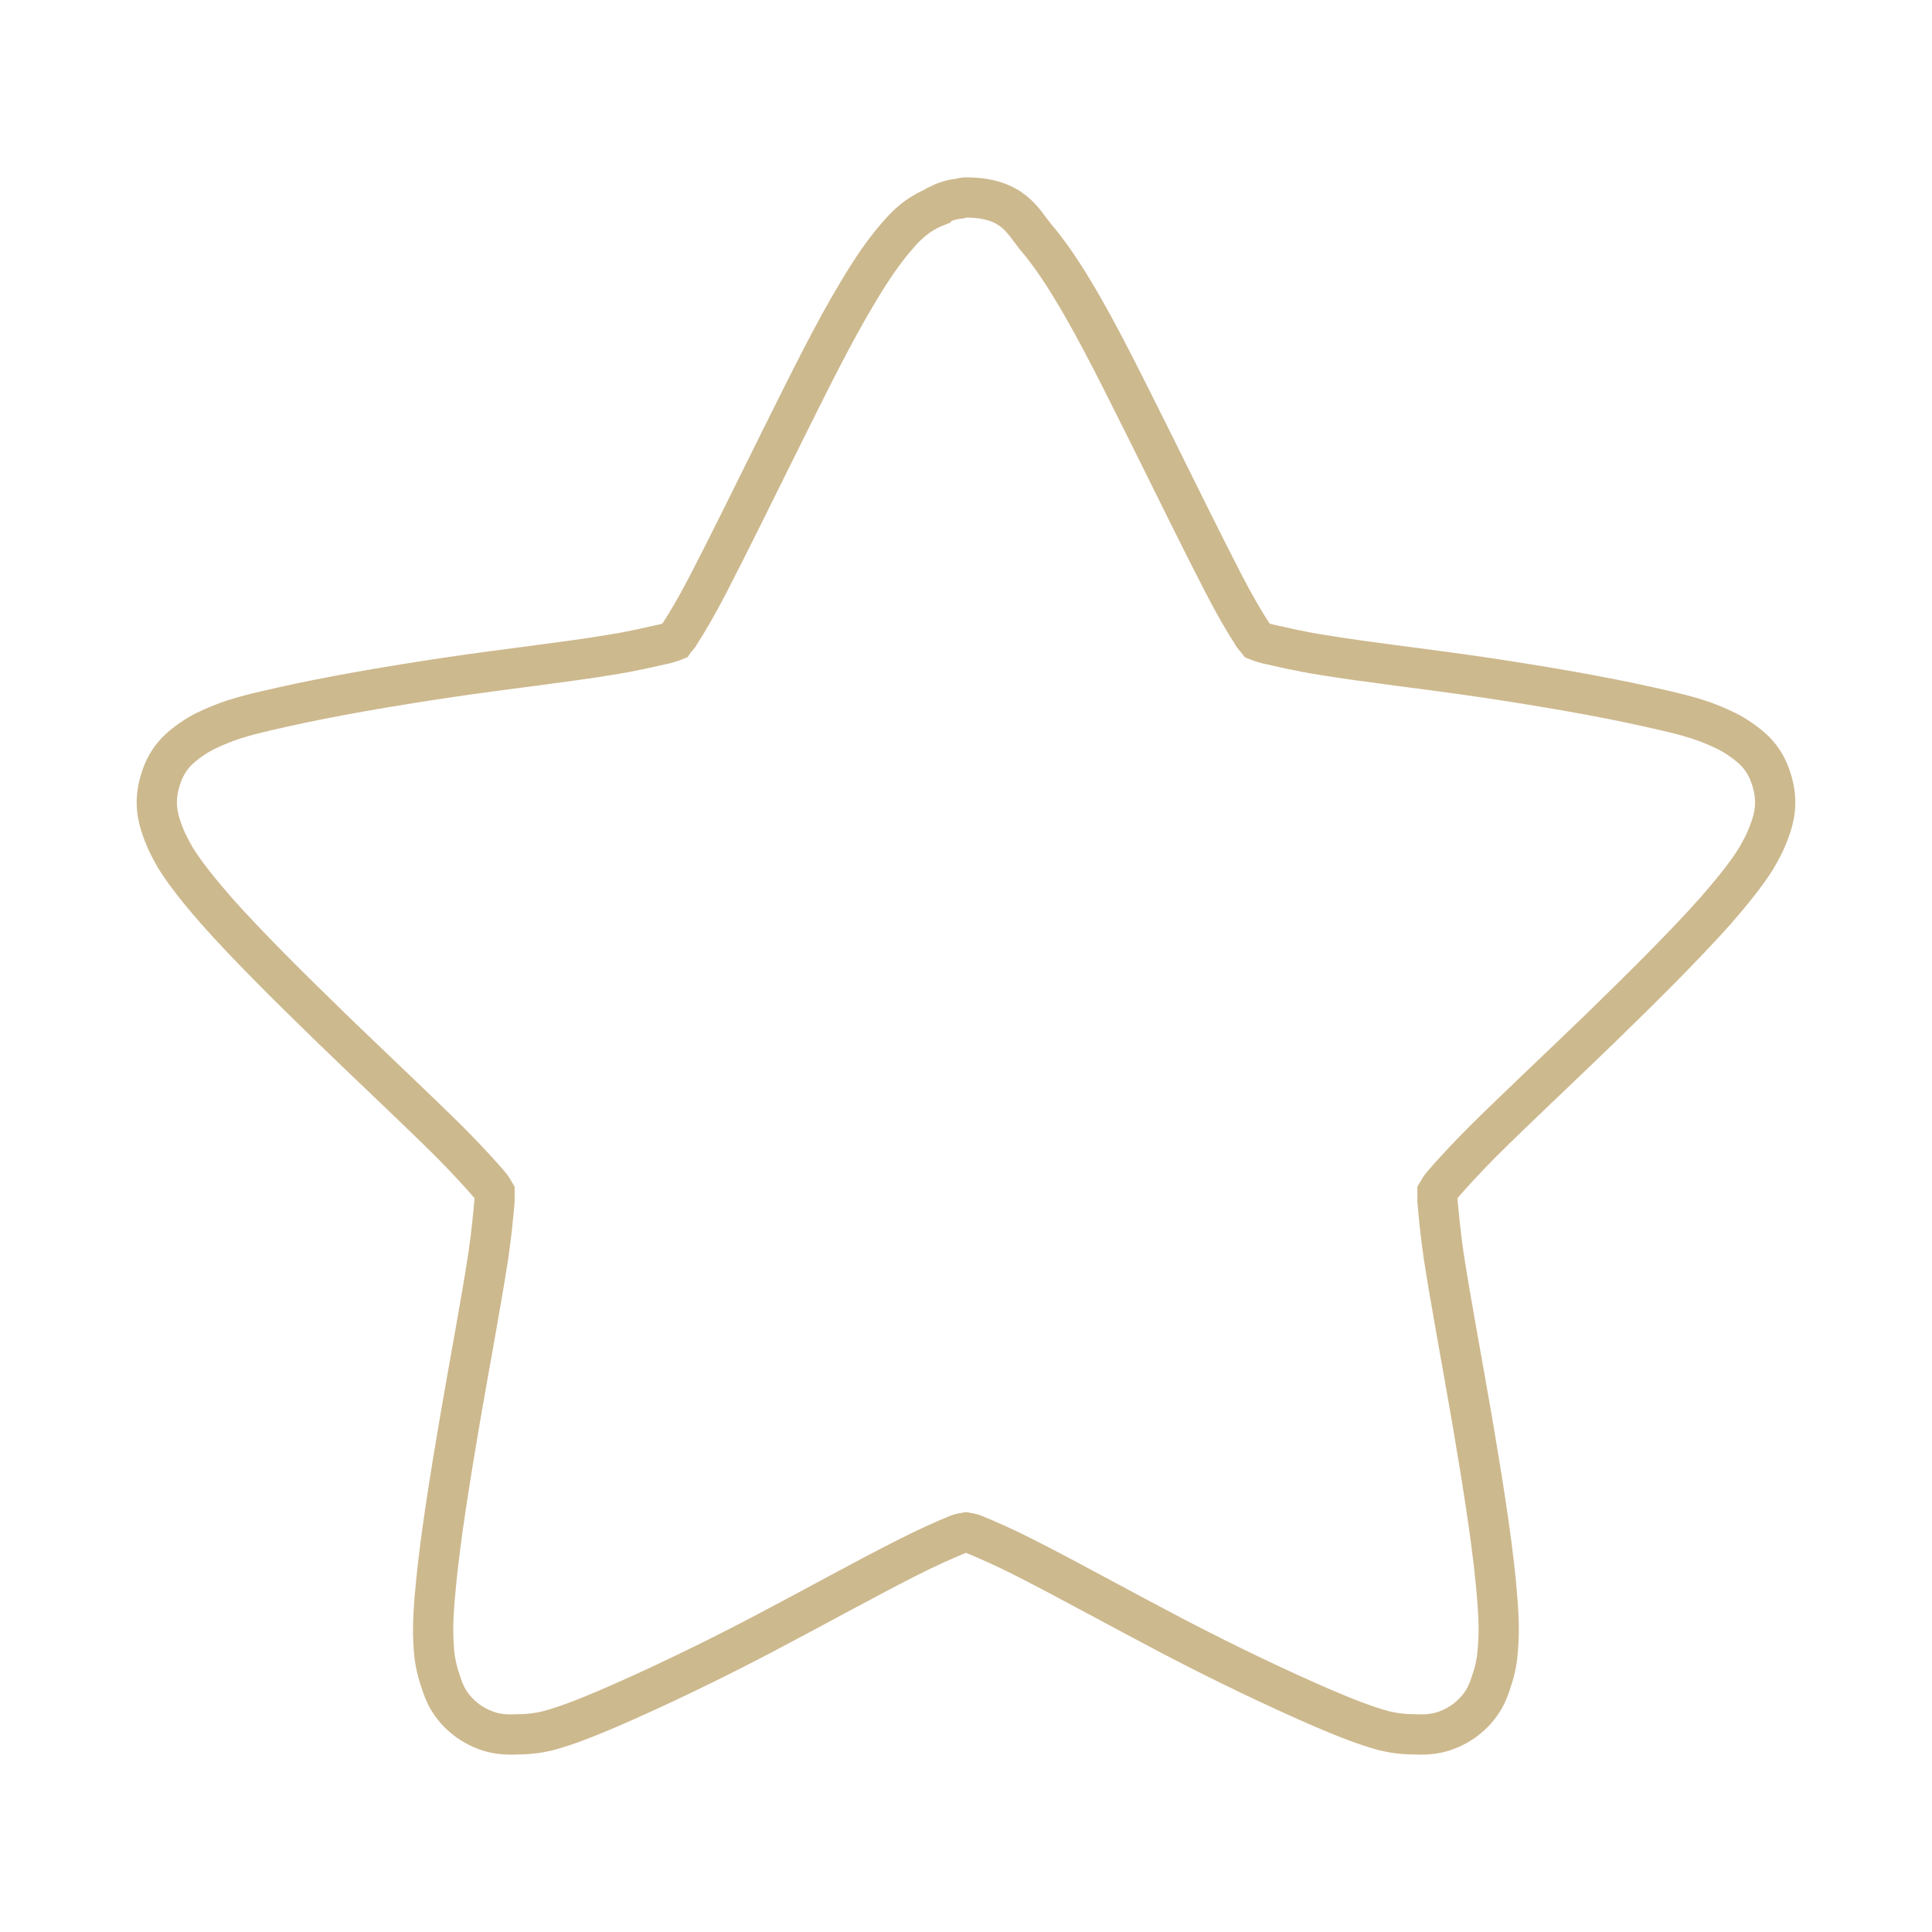
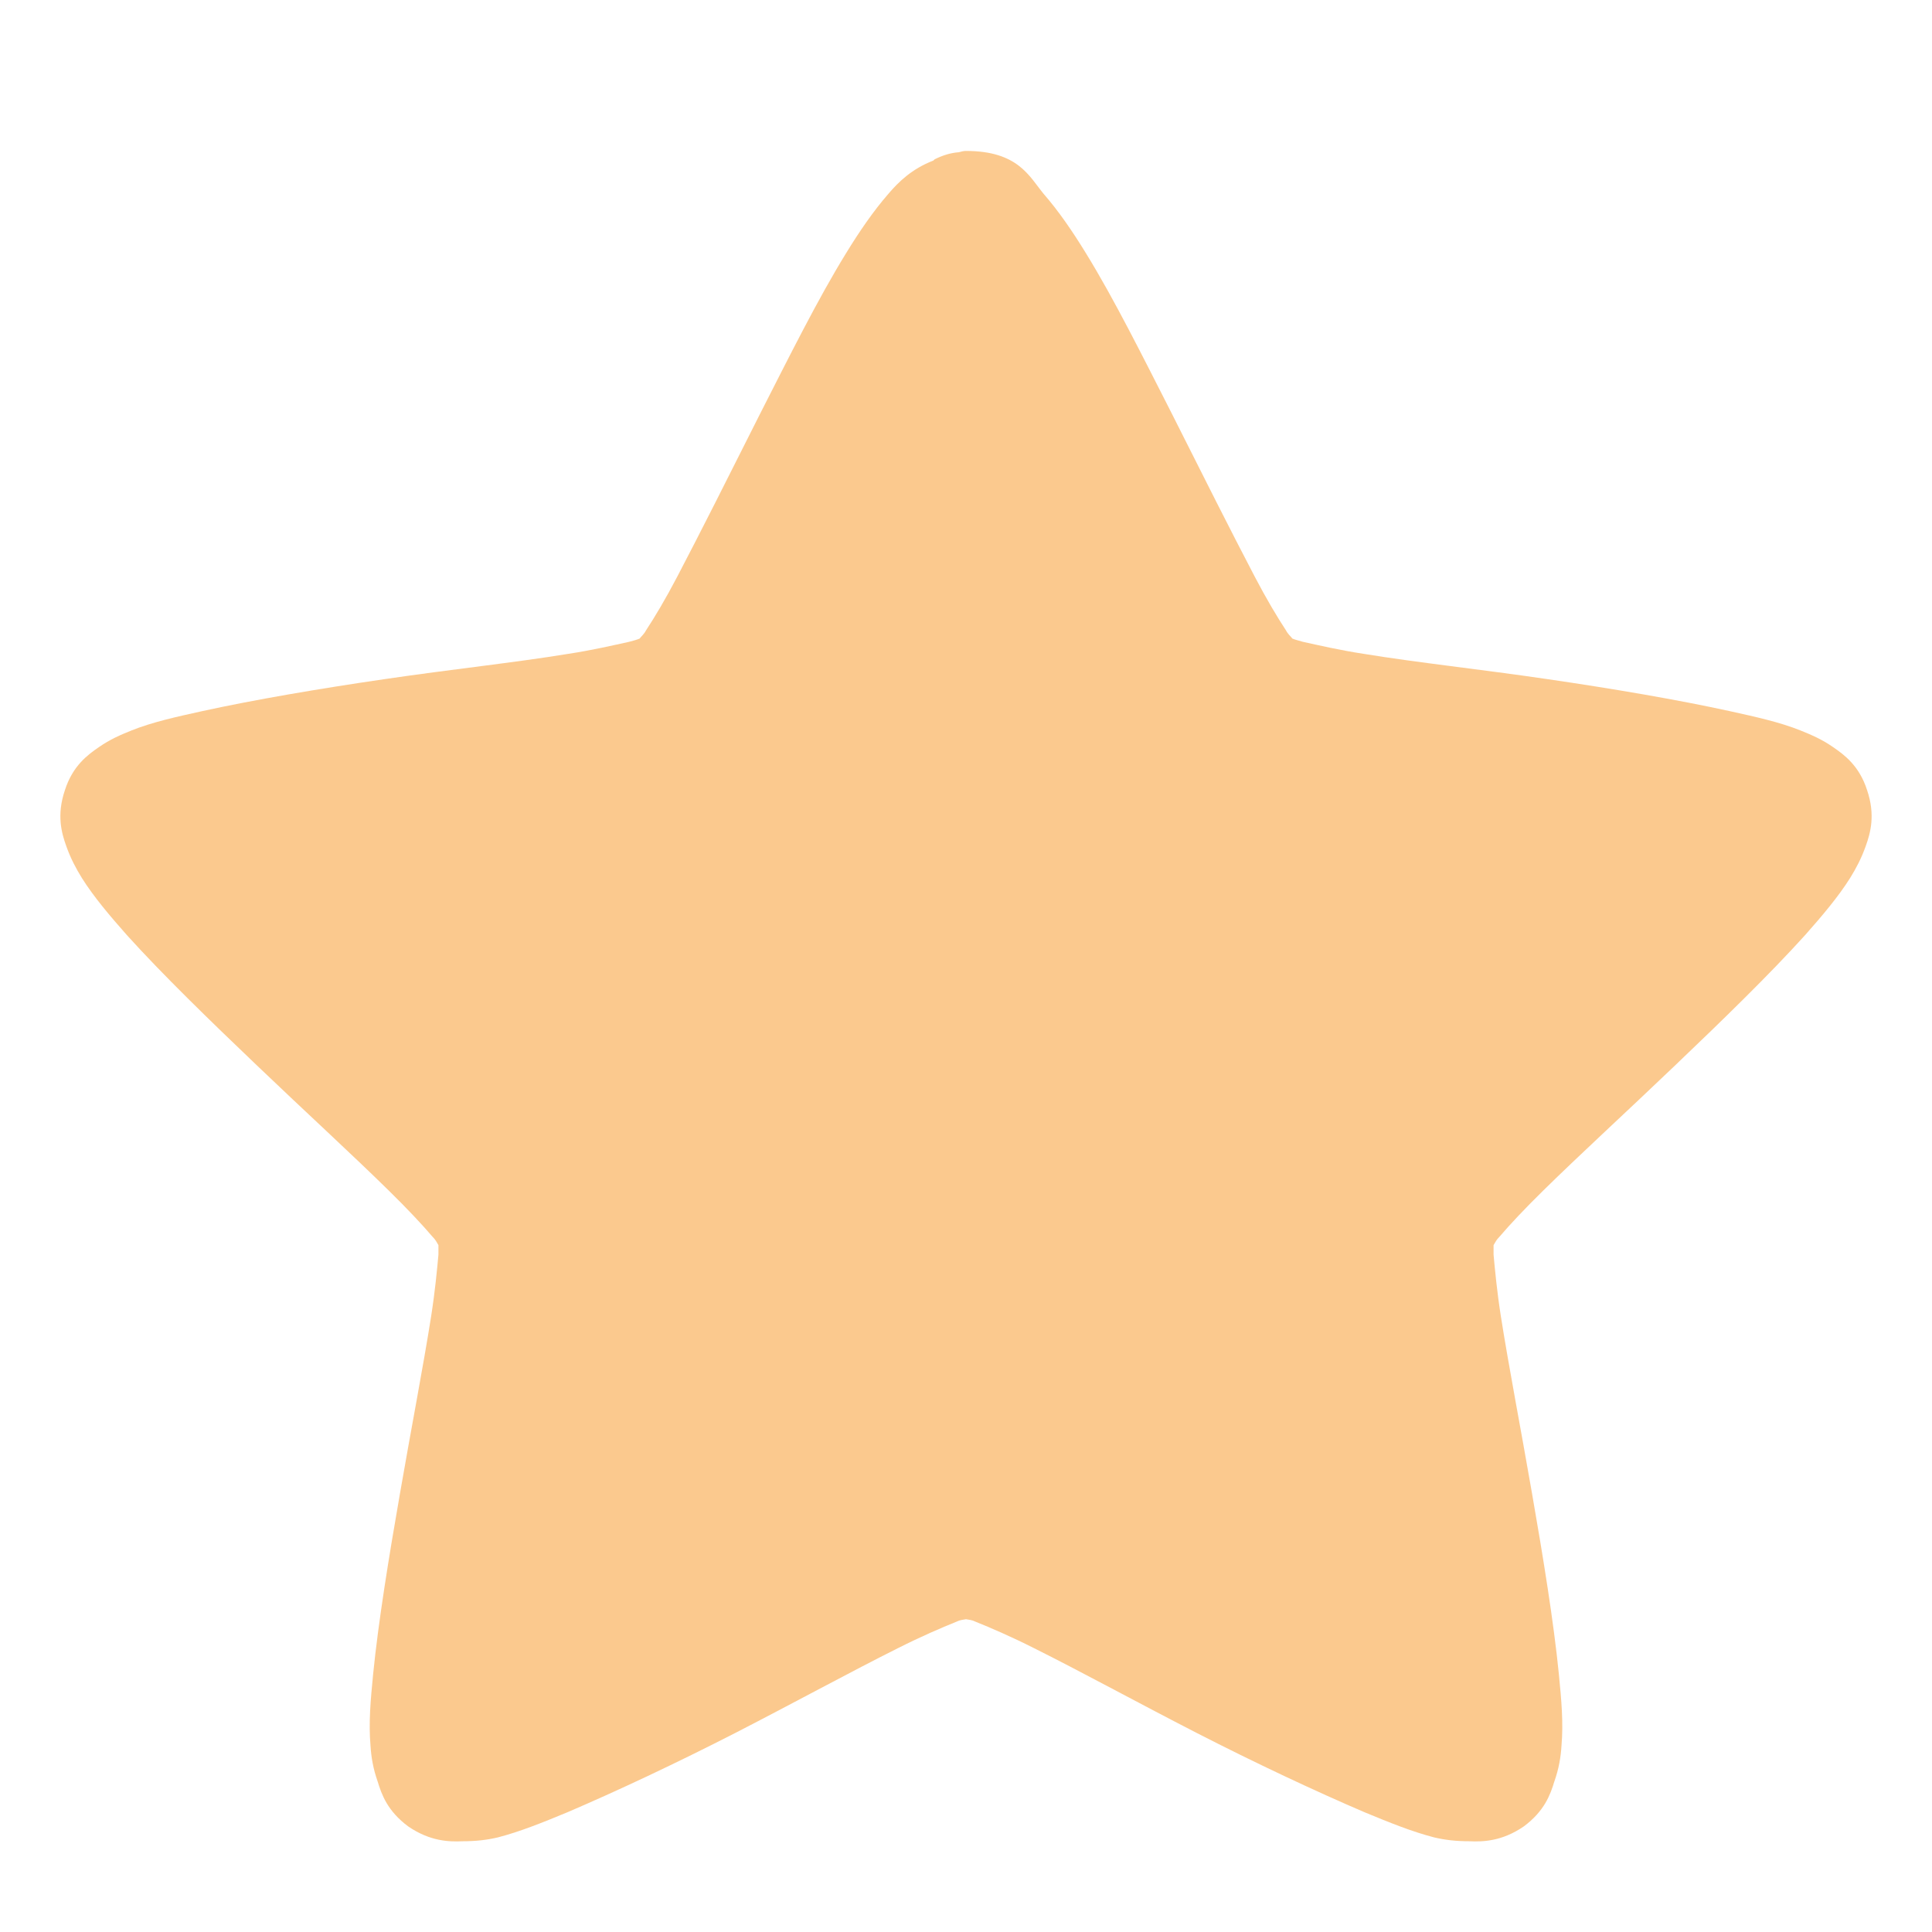
- <svg xmlns="http://www.w3.org/2000/svg" width="128" height="128" viewBox="0 0 128 128">
-   <path style="stroke-opacity:.502;fill:none;stroke:#9c751e;stroke-width:.8" d="M 19.2 3.925 C 19.153 3.925 19.118 3.936 19.071 3.948 C 18.922 3.96 18.782 4.007 18.641 4.077 C 18.641 4.077 18.629 4.089 18.622 4.1 C 18.239 4.249 18.005 4.484 17.821 4.703 C 17.551 5.014 17.31 5.374 17.067 5.781 C 16.567 6.605 16.056 7.648 15.536 8.691 C 15.013 9.745 14.493 10.804 14.075 11.612 C 13.864 12.019 13.669 12.355 13.516 12.589 C 13.481 12.66 13.434 12.69 13.403 12.737 C 13.344 12.761 13.297 12.772 13.215 12.796 C 12.95 12.854 12.567 12.948 12.114 13.018 C 11.208 13.167 10.039 13.296 8.879 13.468 C 7.707 13.644 6.571 13.839 5.633 14.05 C 5.169 14.155 4.751 14.245 4.379 14.398 C 4.18 14.48 3.997 14.558 3.798 14.699 C 3.602 14.839 3.336 15.034 3.196 15.476 C 3.048 15.929 3.137 16.253 3.219 16.484 C 3.301 16.718 3.395 16.89 3.497 17.066 C 3.708 17.401 3.986 17.738 4.297 18.097 C 4.935 18.816 5.77 19.639 6.606 20.453 C 7.454 21.273 8.298 22.062 8.95 22.71 C 9.274 23.038 9.552 23.339 9.728 23.546 C 9.782 23.605 9.793 23.64 9.829 23.699 C 9.829 23.757 9.829 23.804 9.829 23.87 C 9.805 24.139 9.77 24.523 9.704 24.971 C 9.564 25.879 9.345 27.039 9.145 28.199 C 8.95 29.347 8.762 30.503 8.668 31.457 C 8.621 31.932 8.591 32.336 8.621 32.741 C 8.633 32.94 8.668 33.159 8.75 33.394 C 8.821 33.625 8.926 33.925 9.298 34.202 C 9.681 34.472 10.016 34.484 10.259 34.472 C 10.489 34.472 10.689 34.448 10.883 34.402 C 11.278 34.296 11.673 34.136 12.114 33.948 C 12.997 33.566 14.064 33.057 15.107 32.511 C 16.15 31.964 17.169 31.398 17.993 30.98 C 18.4 30.772 18.77 30.608 19.024 30.503 C 19.095 30.472 19.141 30.472 19.2 30.461 C 19.259 30.472 19.305 30.472 19.372 30.503 C 19.63 30.608 20 30.772 20.407 30.98 C 21.227 31.398 22.25 31.964 23.293 32.511 C 24.336 33.057 25.403 33.566 26.286 33.948 C 26.727 34.136 27.122 34.296 27.517 34.402 C 27.711 34.448 27.907 34.472 28.141 34.472 C 28.384 34.484 28.719 34.472 29.102 34.202 C 29.474 33.925 29.579 33.625 29.65 33.394 C 29.732 33.159 29.762 32.94 29.774 32.741 C 29.809 32.336 29.774 31.932 29.732 31.457 C 29.638 30.503 29.45 29.347 29.255 28.199 C 29.055 27.039 28.836 25.879 28.696 24.971 C 28.63 24.523 28.595 24.139 28.571 23.87 C 28.571 23.804 28.571 23.757 28.571 23.699 C 28.607 23.64 28.618 23.605 28.672 23.546 C 28.848 23.339 29.126 23.038 29.45 22.71 C 30.102 22.062 30.946 21.273 31.794 20.453 C 32.63 19.639 33.462 18.816 34.103 18.097 C 34.414 17.738 34.692 17.401 34.903 17.066 C 35.005 16.89 35.099 16.718 35.181 16.484 C 35.263 16.253 35.352 15.929 35.204 15.476 C 35.064 15.034 34.798 14.839 34.598 14.699 C 34.403 14.558 34.215 14.48 34.021 14.398 C 33.649 14.245 33.231 14.155 32.767 14.05 C 31.829 13.839 30.693 13.644 29.521 13.468 C 28.361 13.296 27.189 13.167 26.286 13.018 C 25.833 12.948 25.45 12.854 25.185 12.796 C 25.114 12.772 25.056 12.761 24.997 12.737 C 24.962 12.69 24.919 12.66 24.884 12.589 C 24.731 12.355 24.536 12.019 24.325 11.612 C 23.907 10.804 23.387 9.745 22.864 8.691 C 22.341 7.648 21.833 6.605 21.333 5.781 C 21.09 5.374 20.844 5.014 20.579 4.703 C 20.325 4.39 20.126 3.925 19.2 3.925 Z " transform="scale(3.33333)" />
+ <svg xmlns="http://www.w3.org/2000/svg" width="128px" height="128px" viewBox="0 0 128 128" version="1.1">
+   <g id="surface1">
+     <path style=" stroke:none;fill-rule:nonzero;fill:rgb(96.863%,58.039%,11.765%);fill-opacity:0.502;" d="M 64 10 C 63.828 10 63.695 10.043 63.523 10.086 C 62.961 10.129 62.441 10.297 61.922 10.555 C 61.922 10.555 61.879 10.594 61.836 10.637 C 60.41 11.191 59.543 12.039 58.852 12.848 C 57.855 13.996 56.949 15.316 56.039 16.801 C 54.18 19.82 52.277 23.648 50.328 27.473 C 48.383 31.344 46.438 35.211 44.879 38.188 C 44.102 39.676 43.363 40.91 42.801 41.762 C 42.672 42.016 42.5 42.145 42.371 42.312 C 42.152 42.398 41.98 42.441 41.676 42.523 C 40.684 42.738 39.254 43.078 37.566 43.332 C 34.191 43.887 29.824 44.355 25.496 44.992 C 21.129 45.629 16.891 46.352 13.383 47.117 C 11.652 47.5 10.098 47.84 8.711 48.395 C 7.977 48.691 7.285 48.988 6.551 49.5 C 5.812 50.008 4.82 50.73 4.301 52.348 C 3.738 54.004 4.082 55.195 4.387 56.047 C 4.688 56.895 5.035 57.535 5.426 58.172 C 6.203 59.406 7.242 60.637 8.41 61.957 C 10.789 64.59 13.902 67.609 17.02 70.586 C 20.176 73.605 23.336 76.496 25.758 78.879 C 26.969 80.066 28.008 81.172 28.656 81.938 C 28.871 82.152 28.914 82.277 29.047 82.492 C 29.047 82.703 29.047 82.875 29.047 83.129 C 28.957 84.105 28.828 85.512 28.57 87.168 C 28.051 90.484 27.227 94.734 26.492 98.988 C 25.758 103.195 25.066 107.449 24.719 110.934 C 24.547 112.68 24.418 114.168 24.547 115.656 C 24.59 116.379 24.719 117.184 25.023 118.035 C 25.281 118.887 25.672 119.992 27.055 121.012 C 28.484 121.988 29.738 122.031 30.645 121.988 C 31.512 121.988 32.246 121.906 32.98 121.734 C 34.453 121.352 35.922 120.758 37.566 120.078 C 40.855 118.672 44.836 116.801 48.73 114.805 C 52.621 112.805 56.43 110.723 59.5 109.191 C 61.016 108.426 62.398 107.832 63.352 107.449 C 63.609 107.32 63.785 107.32 64 107.277 C 64.215 107.32 64.391 107.32 64.648 107.449 C 65.602 107.832 66.984 108.426 68.5 109.191 C 71.57 110.723 75.379 112.805 79.27 114.805 C 83.164 116.801 87.145 118.672 90.434 120.078 C 92.078 120.758 93.547 121.352 95.02 121.734 C 95.754 121.906 96.488 121.988 97.355 121.988 C 98.262 122.031 99.516 121.988 100.945 121.012 C 102.328 119.992 102.719 118.887 102.977 118.035 C 103.281 117.184 103.41 116.379 103.453 115.656 C 103.582 114.168 103.453 112.68 103.281 110.934 C 102.934 107.449 102.242 103.195 101.508 98.988 C 100.773 94.734 99.949 90.484 99.43 87.168 C 99.172 85.512 99.043 84.105 98.953 83.129 C 98.953 82.875 98.953 82.703 98.953 82.492 C 99.086 82.277 99.129 82.152 99.344 81.938 C 99.992 81.172 101.031 80.066 102.242 78.879 C 104.664 76.496 107.824 73.605 110.98 70.586 C 114.098 67.609 117.211 64.59 119.59 61.957 C 120.758 60.637 121.797 59.406 122.574 58.172 C 122.965 57.535 123.312 56.895 123.613 56.047 C 123.918 55.195 124.262 54.004 123.699 52.348 C 123.18 50.73 122.188 50.008 121.449 49.5 C 120.715 48.988 120.023 48.691 119.289 48.395 C 117.902 47.84 116.344 47.5 114.613 47.117 C 111.109 46.352 106.871 45.629 102.504 44.992 C 98.176 44.355 93.809 43.887 90.434 43.332 C 88.746 43.078 87.316 42.738 86.324 42.523 C 86.062 42.441 85.848 42.398 85.629 42.312 C 85.5 42.145 85.328 42.016 85.199 41.762 C 84.637 40.91 83.898 39.676 83.121 38.188 C 81.562 35.211 79.617 31.344 77.672 27.473 C 75.723 23.648 73.82 19.82 71.961 16.801 C 71.051 15.316 70.145 13.996 69.148 12.848 C 68.195 11.699 67.461 10 64 10 Z " />
+   </g>
</svg>
